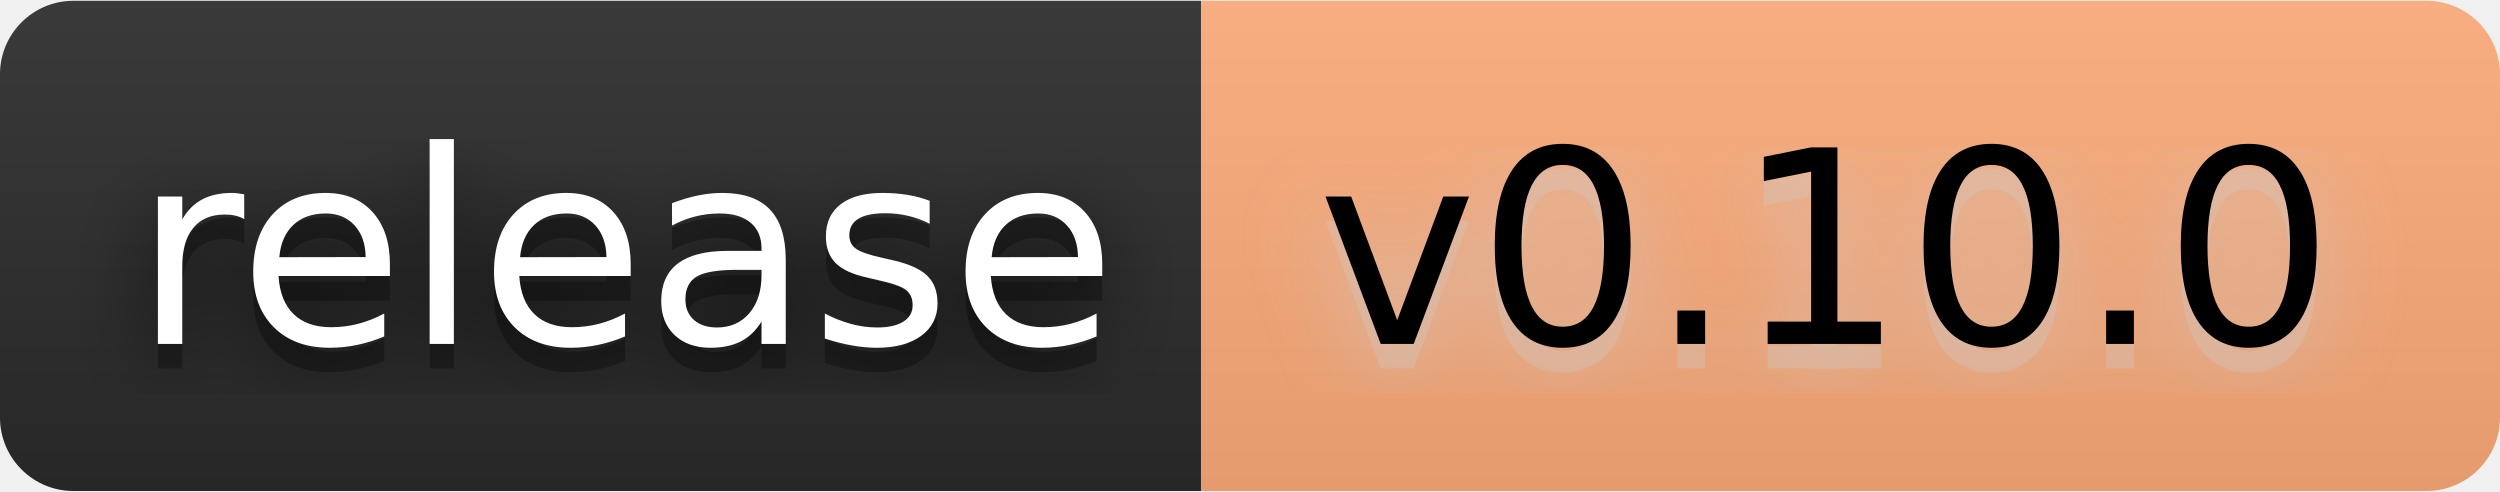
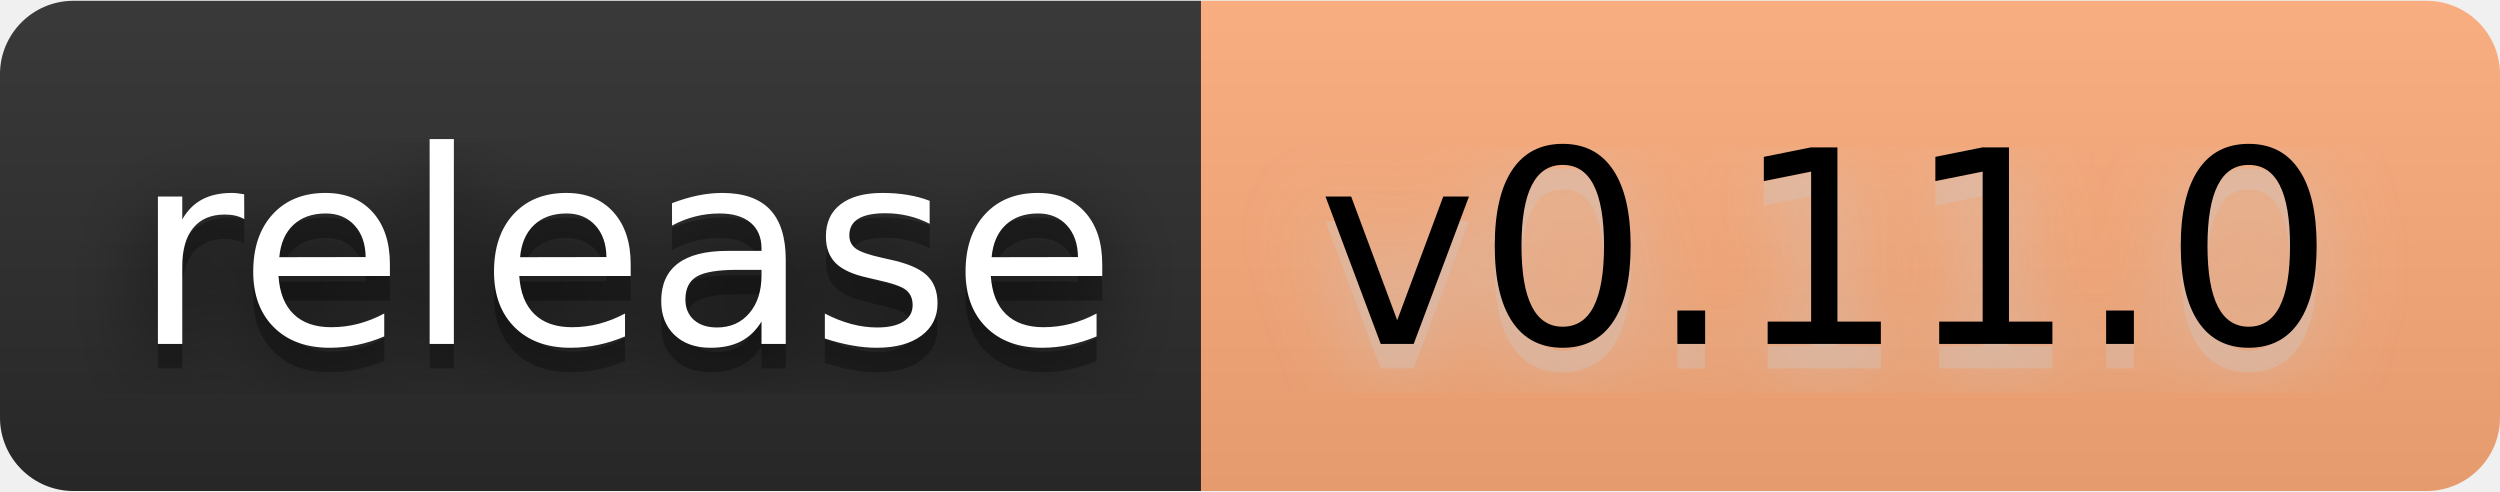
- <svg xmlns="http://www.w3.org/2000/svg" width="122" height="24" viewBox="0 0 102 20" role="img" aria-label="release: v0.10.0">
+ <svg xmlns="http://www.w3.org/2000/svg" width="122" height="24" viewBox="0 0 102 20" role="img" aria-label="release: v0.11.0">
  <filter id="blur">
    <feGaussianBlur stdDeviation="16" />
  </filter>
  <linearGradient id="s" x2="0" y2="100%">
    <stop offset="0" stop-color="#bbb" stop-opacity=".1" />
    <stop offset="1" stop-opacity=".1" />
  </linearGradient>
  <clipPath id="r">
    <rect width="102" height="20" rx="3" />
  </clipPath>
  <g clip-path="url(#r)">
    <rect width="49" height="20" fill="#2b2b2b" />
    <rect x="49" width="53" height="20" fill="#ffad7a" />
    <rect width="102" height="20" fill="url(#s)" />
  </g>
  <g fill="#fff" text-anchor="middle" font-family="Verdana,Geneva,DejaVu Sans,sans-serif" text-rendering="geometricPrecision" font-size="110">
    <g transform="scale(.1)">
      <g aria-hidden="true" fill="#010101">
        <text x="255" y="150" fill-opacity=".8" filter="url(#blur)" textLength="390">release</text>
        <text x="255" y="150" fill-opacity=".3" textLength="390">release</text>
      </g>
      <text x="255" y="140" textLength="390">release</text>
    </g>
    <g transform="scale(.1)">
      <g aria-hidden="true" fill="#ccc">
-         <text x="745" y="150" fill-opacity=".8" filter="url(#blur)" textLength="430">v0.10.0</text>
-         <text x="745" y="150" fill-opacity=".3" textLength="430">v0.10.0</text>
+         <text x="745" y="150" fill-opacity=".8" filter="url(#blur)" textLength="430">v0.11.0</text>
+         <text x="745" y="150" fill-opacity=".3" textLength="430">v0.11.0</text>
      </g>
-       <text x="745" y="140" textLength="430" fill="#000">v0.10.0</text>
+       <text x="745" y="140" textLength="430" fill="#000">v0.11.0</text>
    </g>
  </g>
</svg>
